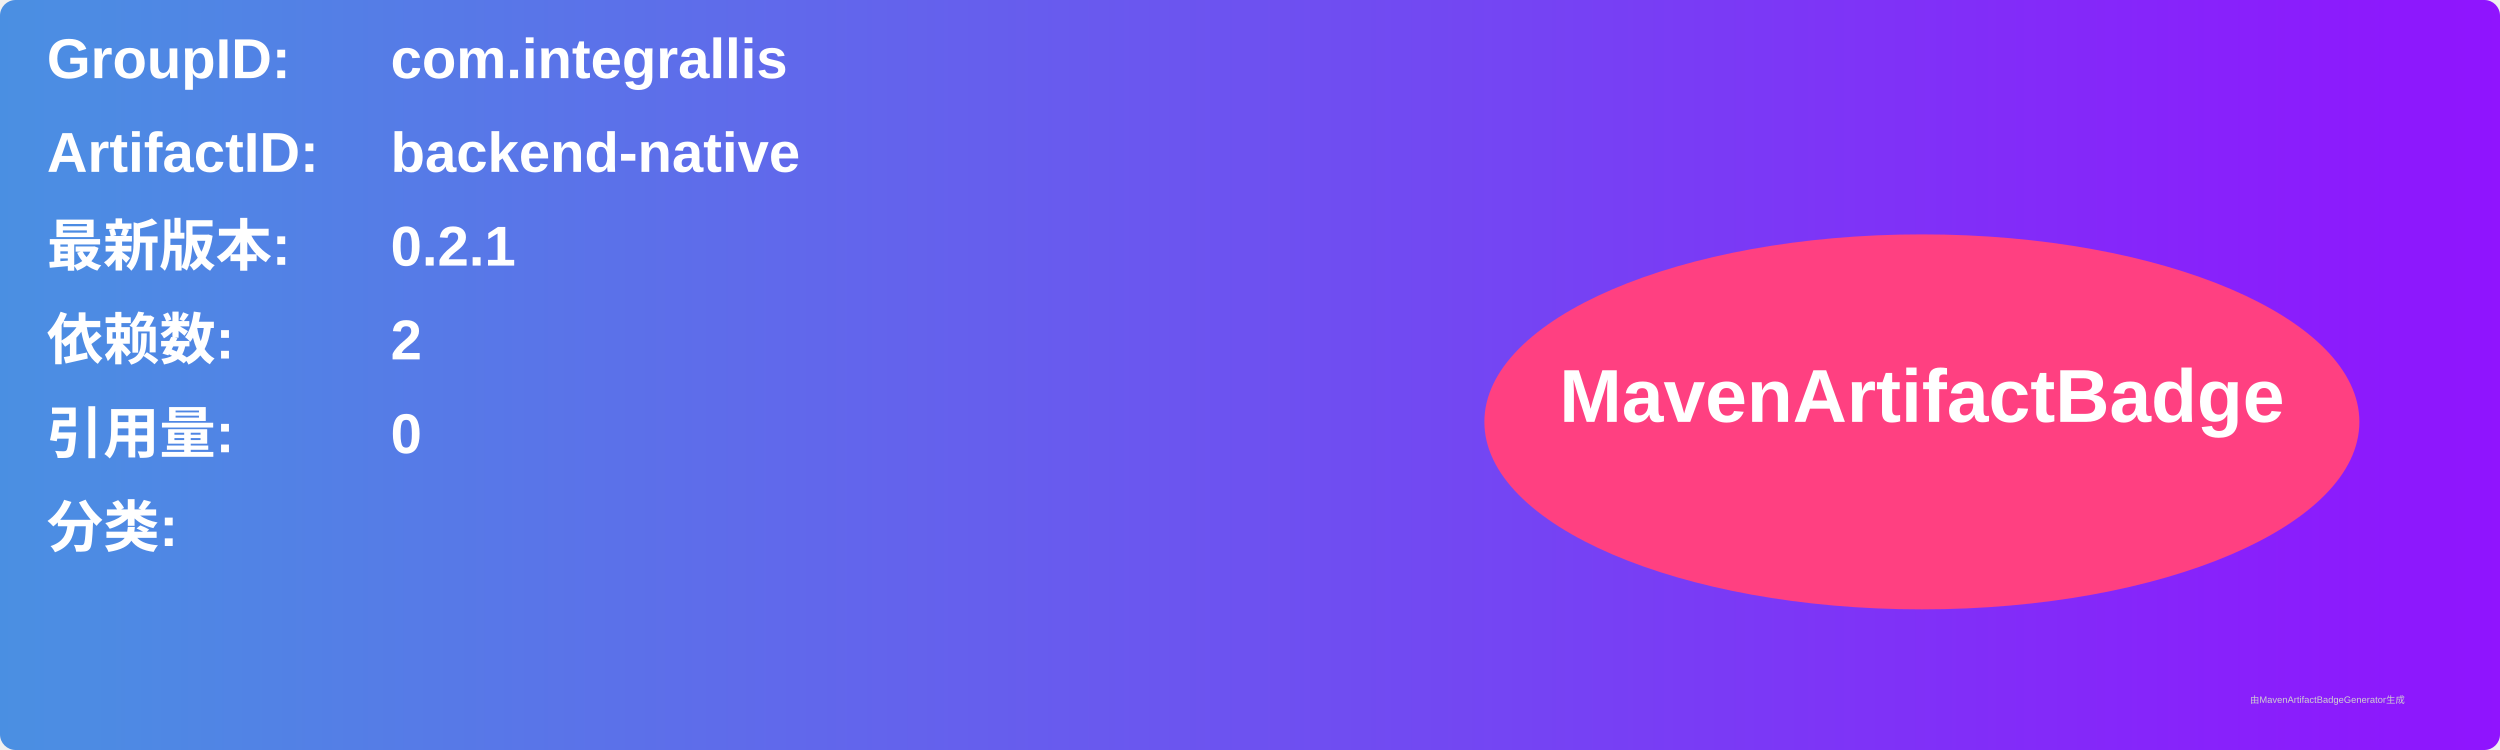
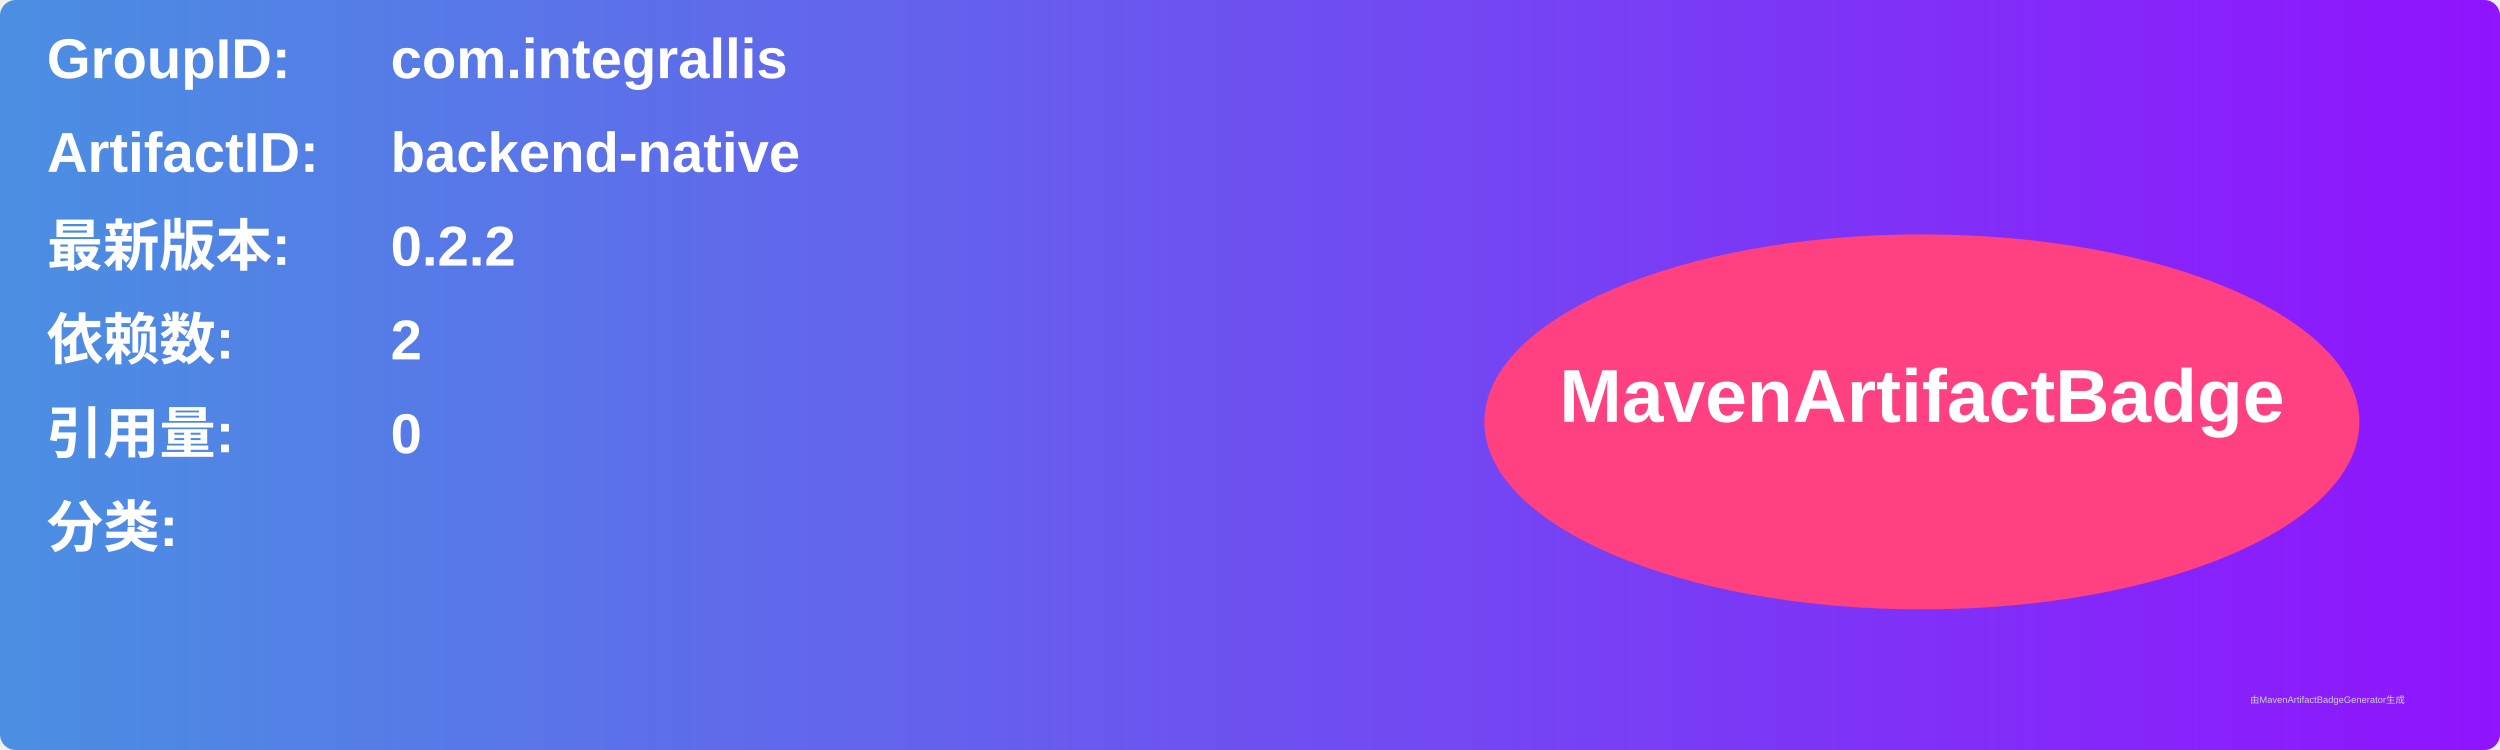
<svg xmlns="http://www.w3.org/2000/svg" width="800" height="240" viewBox="0 0 800 240">
  <linearGradient id="grad" x1="0%" y1="0%" x2="100%" y2="0%">
    <stop offset="0%" stop-color="#4a90e2" />
    <stop offset="100%" stop-color="#9013fe" />
  </linearGradient>
  <rect width="100%" height="100%" rx="5" ry="5" fill="url(#grad)" />
  <g transform="translate(15, 15)">
    <text x="0" y="10" font-family="Arial" font-size="18" fill="white" font-weight="bold" width="260">GroupID:</text>
    <text x="110" y="10" font-family="Arial" font-size="18" fill="white" font-weight="bold" width="460">com.integrallis</text>
    <text x="0" y="40" font-family="Arial" font-size="18" fill="white" font-weight="bold" width="260">ArtifactID:</text>
    <text x="110" y="40" font-family="Arial" font-size="18" fill="white" font-weight="bold" width="460">backend-native</text>
    <text x="0" y="70" font-family="Arial" font-size="18" fill="white" font-weight="bold">最新版本:</text>
    <text x="110" y="70" font-family="Arial" font-size="18" fill="white" font-weight="bold">
-       <tspan font-weight="bold">0.2.1</tspan>
+       <tspan font-weight="bold">0.2.2</tspan>
    </text>
    <text x="0" y="100" font-family="Arial" font-size="18" fill="white" font-weight="bold">依赖数: </text>
    <text x="110" y="100" font-family="Arial" font-size="18" fill="white">
      <tspan font-weight="bold">2</tspan>
    </text>
    <text x="0" y="130" font-family="Arial" font-size="18" fill="white" font-weight="bold">引用量: </text>
    <text x="110" y="130" font-family="Arial" font-size="18" fill="white">
      <tspan font-weight="bold">0</tspan>
    </text>
    <text x="0" y="160" font-family="Arial" font-size="18" fill="white" font-weight="bold">分类:</text>
    <text x="10" y="190" font-family="Arial" font-size="10" fill="white">
      <tspan font-weight="bold" />
    </text>
    <ellipse cx="600" cy="120" rx="140" ry="60" fill="#ff4081" />
    <text x="600" y="120" text-anchor="middle" font-family="Arial" font-size="24" fill="white" font-weight="bold">MavenArtifactBadge</text>
  </g>
  <text x="720" y="225" font-family="Arial" font-size="3" fill="#d0d0d0">由MavenArtifactBadgeGenerator生成</text>
</svg>
